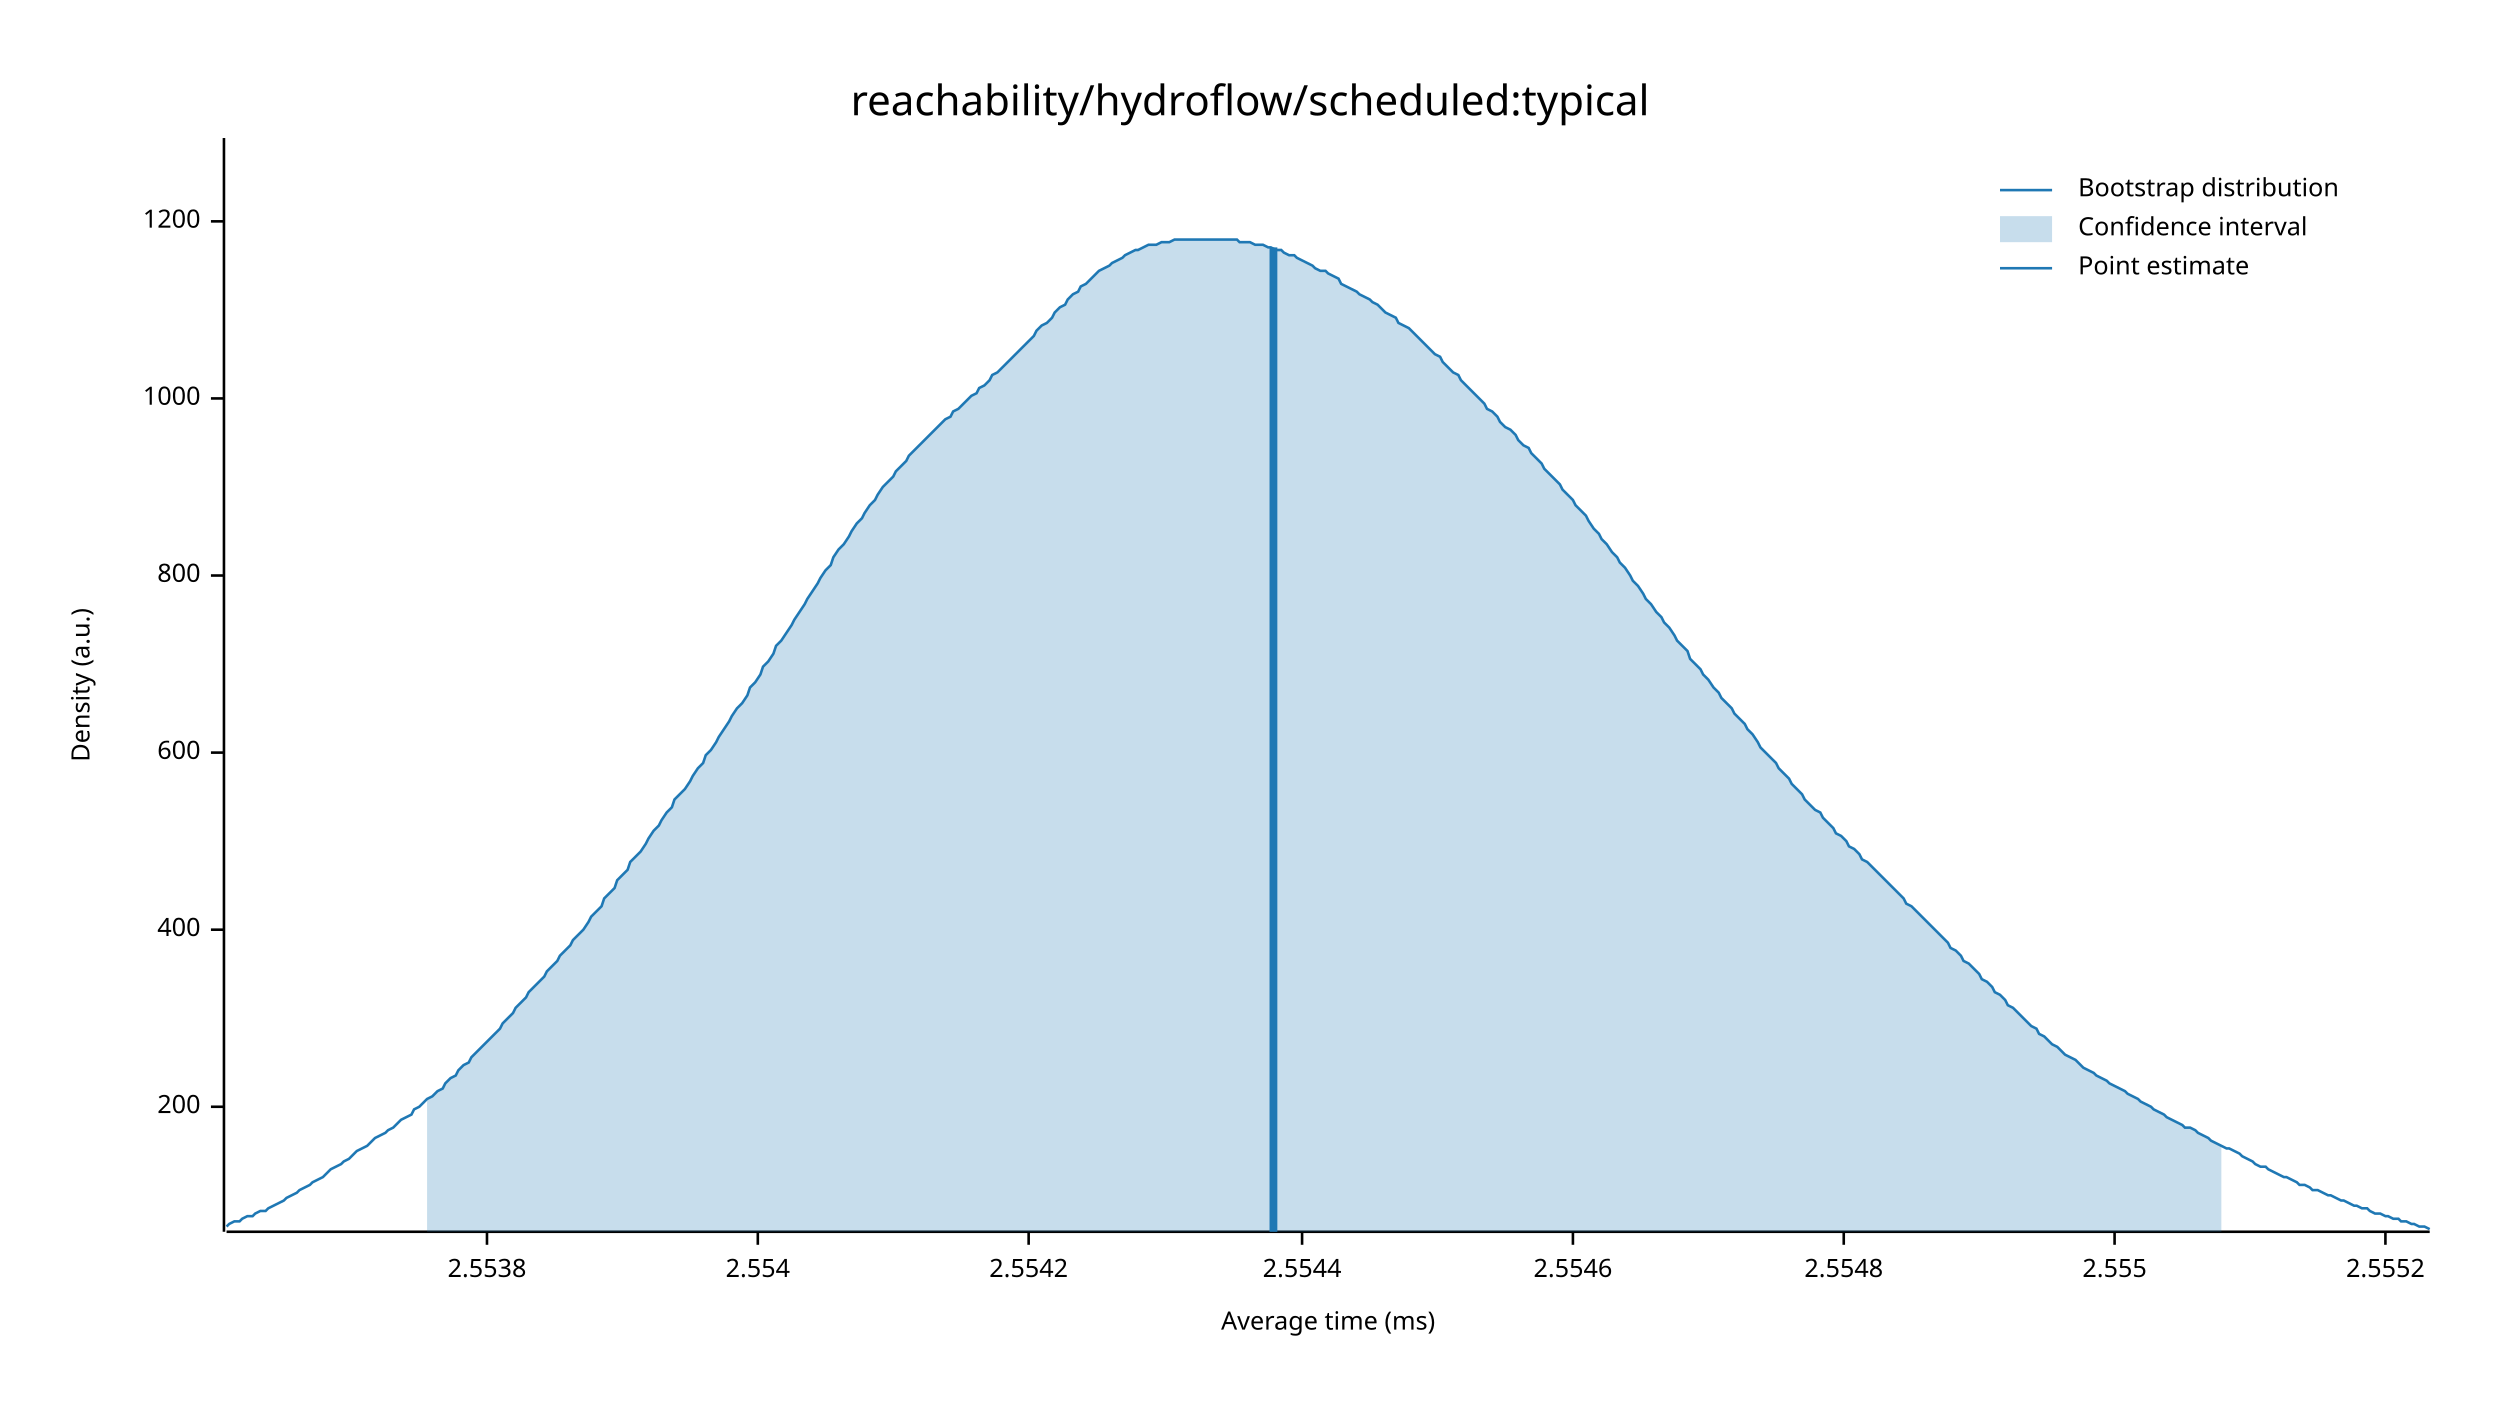
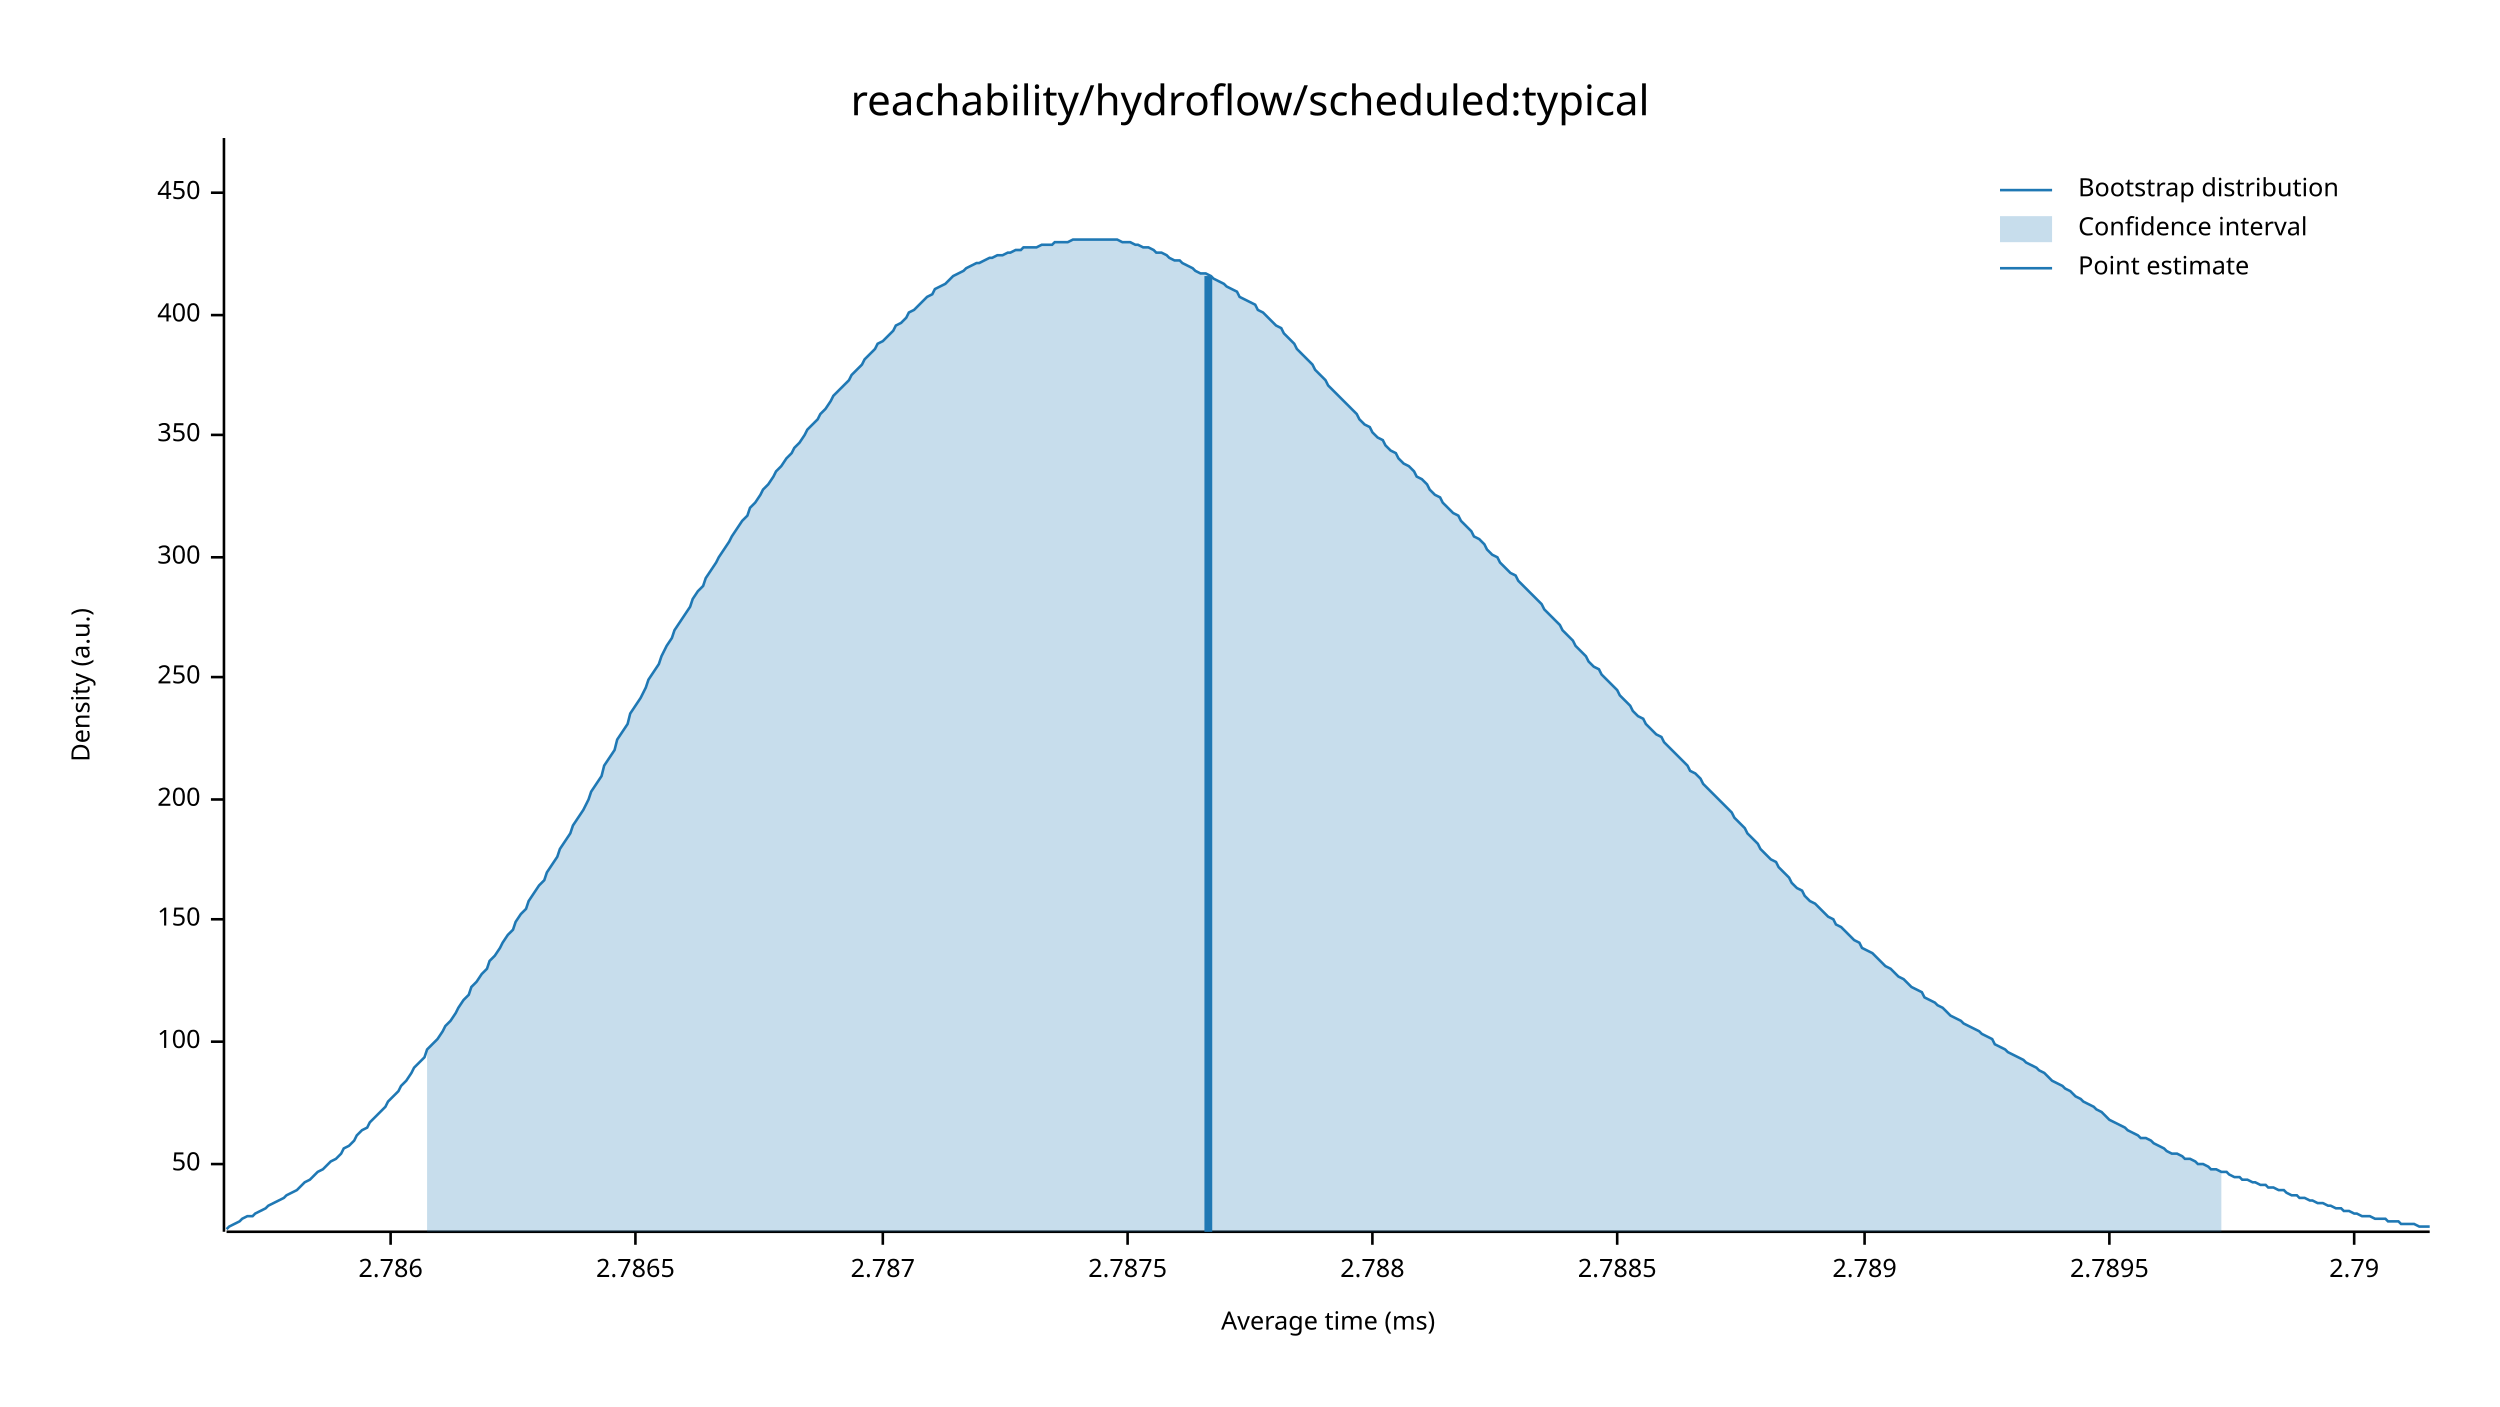
<svg xmlns="http://www.w3.org/2000/svg" width="960" height="540" viewBox="0 0 960 540">
  <text x="480" y="32" dy="0.76em" text-anchor="middle" font-family="sans-serif" font-size="16.129" opacity="1" fill="#000000">
reachability/hydroflow/scheduled:typical
</text>
  <text x="27" y="263" dy="0.76em" text-anchor="middle" font-family="sans-serif" font-size="9.677" opacity="1" fill="#000000" transform="rotate(270, 27, 263)">
Density (a.u.)
</text>
  <text x="510" y="513" dy="-0.5ex" text-anchor="middle" font-family="sans-serif" font-size="9.677" opacity="1" fill="#000000">
Average time (ms)
</text>
  <polyline fill="none" opacity="1" stroke="#000000" stroke-width="1" points="86,53 86,473 " />
-   <text x="77" y="425" dy="0.5ex" text-anchor="end" font-family="sans-serif" font-size="9.677" opacity="1" fill="#000000">
+   <text x="77" y="447" dy="0.5ex" text-anchor="end" font-family="sans-serif" font-size="9.677" opacity="1" fill="#000000">
+ 50
+ </text>
+   <polyline fill="none" opacity="1" stroke="#000000" stroke-width="1" points="81,447 86,447 " />
+   <text x="77" y="400" dy="0.5ex" text-anchor="end" font-family="sans-serif" font-size="9.677" opacity="1" fill="#000000">
+ 100
+ </text>
+   <polyline fill="none" opacity="1" stroke="#000000" stroke-width="1" points="81,400 86,400 " />
+   <text x="77" y="353" dy="0.5ex" text-anchor="end" font-family="sans-serif" font-size="9.677" opacity="1" fill="#000000">
+ 150
+ </text>
+   <polyline fill="none" opacity="1" stroke="#000000" stroke-width="1" points="81,353 86,353 " />
+   <text x="77" y="307" dy="0.5ex" text-anchor="end" font-family="sans-serif" font-size="9.677" opacity="1" fill="#000000">
200
</text>
-   <polyline fill="none" opacity="1" stroke="#000000" stroke-width="1" points="81,425 86,425 " />
-   <text x="77" y="357" dy="0.5ex" text-anchor="end" font-family="sans-serif" font-size="9.677" opacity="1" fill="#000000">
+   <polyline fill="none" opacity="1" stroke="#000000" stroke-width="1" points="81,307 86,307 " />
+   <text x="77" y="260" dy="0.5ex" text-anchor="end" font-family="sans-serif" font-size="9.677" opacity="1" fill="#000000">
+ 250
+ </text>
+   <polyline fill="none" opacity="1" stroke="#000000" stroke-width="1" points="81,260 86,260 " />
+   <text x="77" y="214" dy="0.5ex" text-anchor="end" font-family="sans-serif" font-size="9.677" opacity="1" fill="#000000">
+ 300
+ </text>
+   <polyline fill="none" opacity="1" stroke="#000000" stroke-width="1" points="81,214 86,214 " />
+   <text x="77" y="167" dy="0.5ex" text-anchor="end" font-family="sans-serif" font-size="9.677" opacity="1" fill="#000000">
+ 350
+ </text>
+   <polyline fill="none" opacity="1" stroke="#000000" stroke-width="1" points="81,167 86,167 " />
+   <text x="77" y="121" dy="0.5ex" text-anchor="end" font-family="sans-serif" font-size="9.677" opacity="1" fill="#000000">
400
</text>
-   <polyline fill="none" opacity="1" stroke="#000000" stroke-width="1" points="81,357 86,357 " />
-   <text x="77" y="289" dy="0.5ex" text-anchor="end" font-family="sans-serif" font-size="9.677" opacity="1" fill="#000000">
- 600
+   <polyline fill="none" opacity="1" stroke="#000000" stroke-width="1" points="81,121 86,121 " />
+   <text x="77" y="74" dy="0.5ex" text-anchor="end" font-family="sans-serif" font-size="9.677" opacity="1" fill="#000000">
+ 450
</text>
-   <polyline fill="none" opacity="1" stroke="#000000" stroke-width="1" points="81,289 86,289 " />
-   <text x="77" y="221" dy="0.5ex" text-anchor="end" font-family="sans-serif" font-size="9.677" opacity="1" fill="#000000">
- 800
+   <polyline fill="none" opacity="1" stroke="#000000" stroke-width="1" points="81,74 86,74 " />
+   <polyline fill="none" opacity="1" stroke="#000000" stroke-width="1" points="87,473 933,473 " />
+   <text x="150" y="483" dy="0.76em" text-anchor="middle" font-family="sans-serif" font-size="9.677" opacity="1" fill="#000000">
+ 2.786
</text>
-   <polyline fill="none" opacity="1" stroke="#000000" stroke-width="1" points="81,221 86,221 " />
-   <text x="77" y="153" dy="0.5ex" text-anchor="end" font-family="sans-serif" font-size="9.677" opacity="1" fill="#000000">
- 1000
+   <polyline fill="none" opacity="1" stroke="#000000" stroke-width="1" points="150,473 150,478 " />
+   <text x="244" y="483" dy="0.76em" text-anchor="middle" font-family="sans-serif" font-size="9.677" opacity="1" fill="#000000">
+ 2.7865
</text>
-   <polyline fill="none" opacity="1" stroke="#000000" stroke-width="1" points="81,153 86,153 " />
-   <text x="77" y="85" dy="0.5ex" text-anchor="end" font-family="sans-serif" font-size="9.677" opacity="1" fill="#000000">
- 1200
+   <polyline fill="none" opacity="1" stroke="#000000" stroke-width="1" points="244,473 244,478 " />
+   <text x="339" y="483" dy="0.76em" text-anchor="middle" font-family="sans-serif" font-size="9.677" opacity="1" fill="#000000">
+ 2.787
</text>
-   <polyline fill="none" opacity="1" stroke="#000000" stroke-width="1" points="81,85 86,85 " />
-   <polyline fill="none" opacity="1" stroke="#000000" stroke-width="1" points="87,473 933,473 " />
-   <text x="187" y="483" dy="0.76em" text-anchor="middle" font-family="sans-serif" font-size="9.677" opacity="1" fill="#000000">
- 2.5538
+   <polyline fill="none" opacity="1" stroke="#000000" stroke-width="1" points="339,473 339,478 " />
+   <text x="433" y="483" dy="0.76em" text-anchor="middle" font-family="sans-serif" font-size="9.677" opacity="1" fill="#000000">
+ 2.7875
</text>
-   <polyline fill="none" opacity="1" stroke="#000000" stroke-width="1" points="187,473 187,478 " />
-   <text x="291" y="483" dy="0.76em" text-anchor="middle" font-family="sans-serif" font-size="9.677" opacity="1" fill="#000000">
- 2.554
+   <polyline fill="none" opacity="1" stroke="#000000" stroke-width="1" points="433,473 433,478 " />
+   <text x="527" y="483" dy="0.76em" text-anchor="middle" font-family="sans-serif" font-size="9.677" opacity="1" fill="#000000">
+ 2.788
</text>
-   <polyline fill="none" opacity="1" stroke="#000000" stroke-width="1" points="291,473 291,478 " />
-   <text x="395" y="483" dy="0.76em" text-anchor="middle" font-family="sans-serif" font-size="9.677" opacity="1" fill="#000000">
- 2.5542
+   <polyline fill="none" opacity="1" stroke="#000000" stroke-width="1" points="527,473 527,478 " />
+   <text x="621" y="483" dy="0.76em" text-anchor="middle" font-family="sans-serif" font-size="9.677" opacity="1" fill="#000000">
+ 2.7885
</text>
-   <polyline fill="none" opacity="1" stroke="#000000" stroke-width="1" points="395,473 395,478 " />
-   <text x="500" y="483" dy="0.76em" text-anchor="middle" font-family="sans-serif" font-size="9.677" opacity="1" fill="#000000">
- 2.5544
+   <polyline fill="none" opacity="1" stroke="#000000" stroke-width="1" points="621,473 621,478 " />
+   <text x="716" y="483" dy="0.76em" text-anchor="middle" font-family="sans-serif" font-size="9.677" opacity="1" fill="#000000">
+ 2.789
</text>
-   <polyline fill="none" opacity="1" stroke="#000000" stroke-width="1" points="500,473 500,478 " />
-   <text x="604" y="483" dy="0.76em" text-anchor="middle" font-family="sans-serif" font-size="9.677" opacity="1" fill="#000000">
- 2.5546
+   <polyline fill="none" opacity="1" stroke="#000000" stroke-width="1" points="716,473 716,478 " />
+   <text x="810" y="483" dy="0.76em" text-anchor="middle" font-family="sans-serif" font-size="9.677" opacity="1" fill="#000000">
+ 2.7895
</text>
-   <polyline fill="none" opacity="1" stroke="#000000" stroke-width="1" points="604,473 604,478 " />
-   <text x="708" y="483" dy="0.76em" text-anchor="middle" font-family="sans-serif" font-size="9.677" opacity="1" fill="#000000">
- 2.5548
+   <polyline fill="none" opacity="1" stroke="#000000" stroke-width="1" points="810,473 810,478 " />
+   <text x="904" y="483" dy="0.76em" text-anchor="middle" font-family="sans-serif" font-size="9.677" opacity="1" fill="#000000">
+ 2.79
</text>
-   <polyline fill="none" opacity="1" stroke="#000000" stroke-width="1" points="708,473 708,478 " />
-   <text x="812" y="483" dy="0.76em" text-anchor="middle" font-family="sans-serif" font-size="9.677" opacity="1" fill="#000000">
- 2.555
- </text>
-   <polyline fill="none" opacity="1" stroke="#000000" stroke-width="1" points="812,473 812,478 " />
-   <text x="916" y="483" dy="0.76em" text-anchor="middle" font-family="sans-serif" font-size="9.677" opacity="1" fill="#000000">
- 2.5552
- </text>
-   <polyline fill="none" opacity="1" stroke="#000000" stroke-width="1" points="916,473 916,478 " />
-   <polyline fill="none" opacity="1" stroke="#1F78B4" stroke-width="1" points="87,471 88,470 90,469 92,469 93,468 95,467 97,467 98,466 100,465 102,465 103,464 105,463 107,462 109,461 110,460 112,459 114,458 115,457 117,456 119,455 120,454 122,453 124,452 125,451 127,449 129,448 131,447 132,446 134,445 136,443 137,442 139,441 141,440 142,439 144,437 146,436 148,435 149,434 151,433 153,431 154,430 156,429 158,428 159,426 161,425 163,423 164,422 166,421 168,419 170,418 171,416 173,414 175,413 176,411 178,409 180,408 181,406 183,404 185,402 187,400 188,399 190,397 192,395 193,393 195,391 197,389 198,387 200,385 202,383 203,381 205,379 207,377 209,375 210,373 212,371 214,369 215,367 217,365 219,363 220,361 222,359 224,357 226,354 227,352 229,350 231,348 232,345 234,343 236,341 237,338 239,336 241,334 242,331 244,329 246,327 248,324 249,322 251,319 253,317 254,315 256,312 258,310 259,307 261,305 263,303 265,300 266,298 268,295 270,293 271,290 273,288 275,285 276,283 278,280 280,277 281,275 283,272 285,270 287,267 288,264 290,262 292,259 293,256 295,254 297,251 298,248 300,246 302,243 304,240 305,238 307,235 309,232 310,230 312,227 314,224 315,222 317,219 319,217 320,214 322,211 324,209 326,206 327,204 329,201 331,199 332,197 334,194 336,192 337,190 339,187 341,185 343,183 344,181 346,179 348,177 349,175 351,173 353,171 354,170 356,168 358,166 359,165 361,163 363,161 365,160 366,158 368,157 370,155 371,154 373,152 375,151 376,149 378,148 380,146 381,144 383,143 385,141 387,139 388,138 390,136 392,134 393,133 395,131 397,129 398,127 400,125 402,124 404,122 405,120 407,118 409,117 410,115 412,113 414,112 415,110 417,109 419,107 420,106 422,104 424,103 426,102 427,101 429,100 431,99 432,98 434,97 436,96 437,96 439,95 441,94 443,94 444,94 446,93 448,93 449,93 451,92 453,92 454,92 456,92 458,92 459,92 461,92 463,92 465,92 466,92 468,92 470,92 471,92 473,92 475,92 476,93 478,93 480,93 482,94 483,94 485,94 487,95 488,95 490,96 492,96 493,97 495,98 497,98 498,99 500,100 502,101 504,102 505,103 507,104 509,104 510,105 512,106 514,107 515,109 517,110 519,111 521,112 522,113 524,114 526,115 527,116 529,117 531,119 532,120 534,121 536,122 537,124 539,125 541,126 543,128 544,129 546,131 548,133 549,134 551,136 553,137 554,139 556,141 558,143 560,144 561,146 563,148 565,150 566,151 568,153 570,155 571,157 573,158 575,160 576,162 578,164 580,165 582,167 583,169 585,171 587,172 588,174 590,176 592,178 593,180 595,182 597,184 599,186 600,188 602,190 604,192 605,194 607,196 609,198 610,200 612,203 614,205 615,207 617,209 619,212 621,214 622,216 624,218 626,221 627,223 629,225 631,228 632,230 634,232 636,235 638,237 639,239 641,241 643,244 644,246 646,248 648,250 649,253 651,255 653,257 654,259 656,261 658,264 660,266 661,268 663,270 665,272 666,274 668,276 670,278 671,280 673,282 675,285 676,287 678,289 680,291 682,293 683,295 685,297 687,299 688,301 690,303 692,305 693,307 695,309 697,311 699,312 700,314 702,316 704,318 705,320 707,321 709,323 710,325 712,326 714,328 715,330 717,331 719,333 721,335 722,336 724,338 726,340 727,341 729,343 731,345 732,347 734,348 736,350 738,352 739,353 741,355 743,357 744,358 746,360 748,362 749,364 751,365 753,367 754,369 756,370 758,372 760,374 761,376 763,377 765,379 766,381 768,382 770,384 771,386 773,387 775,389 777,391 778,392 780,394 782,395 783,397 785,398 787,400 788,401 790,402 792,404 793,405 795,406 797,407 799,409 800,410 802,411 804,412 805,413 807,414 809,415 810,416 812,417 814,418 816,419 817,420 819,421 821,422 822,423 824,424 826,425 827,426 829,427 831,428 832,429 834,430 836,431 838,432 839,433 841,433 843,434 844,435 846,436 848,437 849,438 851,439 853,440 855,441 856,441 858,442 860,443 861,444 863,445 865,446 866,447 868,448 870,448 871,449 873,450 875,451 877,452 878,452 880,453 882,454 883,455 885,455 887,456 888,457 890,457 892,458 894,459 895,459 897,460 899,461 900,461 902,462 904,463 905,463 907,464 909,464 910,465 912,466 914,466 916,467 917,467 919,468 921,468 922,469 924,469 926,470 927,470 929,471 931,471 933,472 " />
-   <polygon opacity="0.25" fill="#1F78B4" points="164,422 166,421 168,419 170,418 171,416 173,414 175,413 176,411 178,409 180,408 181,406 183,404 185,402 187,400 188,399 190,397 192,395 193,393 195,391 197,389 198,387 200,385 202,383 203,381 205,379 207,377 209,375 210,373 212,371 214,369 215,367 217,365 219,363 220,361 222,359 224,357 226,354 227,352 229,350 231,348 232,345 234,343 236,341 237,338 239,336 241,334 242,331 244,329 246,327 248,324 249,322 251,319 253,317 254,315 256,312 258,310 259,307 261,305 263,303 265,300 266,298 268,295 270,293 271,290 273,288 275,285 276,283 278,280 280,277 281,275 283,272 285,270 287,267 288,264 290,262 292,259 293,256 295,254 297,251 298,248 300,246 302,243 304,240 305,238 307,235 309,232 310,230 312,227 314,224 315,222 317,219 319,217 320,214 322,211 324,209 326,206 327,204 329,201 331,199 332,197 334,194 336,192 337,190 339,187 341,185 343,183 344,181 346,179 348,177 349,175 351,173 353,171 354,170 356,168 358,166 359,165 361,163 363,161 365,160 366,158 368,157 370,155 371,154 373,152 375,151 376,149 378,148 380,146 381,144 383,143 385,141 387,139 388,138 390,136 392,134 393,133 395,131 397,129 398,127 400,125 402,124 404,122 405,120 407,118 409,117 410,115 412,113 414,112 415,110 417,109 419,107 420,106 422,104 424,103 426,102 427,101 429,100 431,99 432,98 434,97 436,96 437,96 439,95 441,94 443,94 444,94 446,93 448,93 449,93 451,92 453,92 454,92 456,92 458,92 459,92 461,92 463,92 465,92 466,92 468,92 470,92 471,92 473,92 475,92 476,93 478,93 480,93 482,94 483,94 485,94 487,95 488,95 490,96 492,96 493,97 495,98 497,98 498,99 500,100 502,101 504,102 505,103 507,104 509,104 510,105 512,106 514,107 515,109 517,110 519,111 521,112 522,113 524,114 526,115 527,116 529,117 531,119 532,120 534,121 536,122 537,124 539,125 541,126 543,128 544,129 546,131 548,133 549,134 551,136 553,137 554,139 556,141 558,143 560,144 561,146 563,148 565,150 566,151 568,153 570,155 571,157 573,158 575,160 576,162 578,164 580,165 582,167 583,169 585,171 587,172 588,174 590,176 592,178 593,180 595,182 597,184 599,186 600,188 602,190 604,192 605,194 607,196 609,198 610,200 612,203 614,205 615,207 617,209 619,212 621,214 622,216 624,218 626,221 627,223 629,225 631,228 632,230 634,232 636,235 638,237 639,239 641,241 643,244 644,246 646,248 648,250 649,253 651,255 653,257 654,259 656,261 658,264 660,266 661,268 663,270 665,272 666,274 668,276 670,278 671,280 673,282 675,285 676,287 678,289 680,291 682,293 683,295 685,297 687,299 688,301 690,303 692,305 693,307 695,309 697,311 699,312 700,314 702,316 704,318 705,320 707,321 709,323 710,325 712,326 714,328 715,330 717,331 719,333 721,335 722,336 724,338 726,340 727,341 729,343 731,345 732,347 734,348 736,350 738,352 739,353 741,355 743,357 744,358 746,360 748,362 749,364 751,365 753,367 754,369 756,370 758,372 760,374 761,376 763,377 765,379 766,381 768,382 770,384 771,386 773,387 775,389 777,391 778,392 780,394 782,395 783,397 785,398 787,400 788,401 790,402 792,404 793,405 795,406 797,407 799,409 800,410 802,411 804,412 805,413 807,414 809,415 810,416 812,417 814,418 816,419 817,420 819,421 821,422 822,423 824,424 826,425 827,426 829,427 831,428 832,429 834,430 836,431 838,432 839,433 841,433 843,434 844,435 846,436 848,437 849,438 851,439 853,440 853,473 164,473 " />
-   <polyline fill="none" opacity="1" stroke="#1F78B4" stroke-width="3" points="489,473 489,95 " />
+   <polyline fill="none" opacity="1" stroke="#000000" stroke-width="1" points="904,473 904,478 " />
+   <polyline fill="none" opacity="1" stroke="#1F78B4" stroke-width="1" points="87,472 88,471 90,470 92,469 93,468 95,467 97,467 98,466 100,465 102,464 103,463 105,462 107,461 109,460 110,459 112,458 114,457 115,456 117,454 119,453 120,452 122,450 124,449 125,448 127,446 129,445 131,443 132,441 134,440 136,438 137,436 139,434 141,433 142,431 144,429 146,427 148,425 149,423 151,421 153,419 154,417 156,415 158,412 159,410 161,408 163,406 164,403 166,401 168,399 170,396 171,394 173,392 175,389 176,387 178,384 180,382 181,379 183,377 185,374 187,372 188,369 190,367 192,364 193,362 195,359 197,357 198,354 200,351 202,349 203,346 205,343 207,340 209,338 210,335 212,332 214,329 215,326 217,323 219,320 220,317 222,314 224,311 226,307 227,304 229,301 231,298 232,294 234,291 236,288 237,284 239,281 241,278 242,274 244,271 246,268 248,264 249,261 251,258 253,255 254,252 256,248 258,245 259,242 261,239 263,236 265,233 266,230 268,227 270,225 271,222 273,219 275,216 276,214 278,211 280,208 281,206 283,203 285,200 287,198 288,195 290,193 292,190 293,188 295,186 297,183 298,181 300,179 302,176 304,174 305,172 307,170 309,167 310,165 312,163 314,161 315,159 317,157 319,154 320,152 322,150 324,148 326,146 327,144 329,142 331,140 332,138 334,136 336,134 337,132 339,131 341,129 343,127 344,125 346,124 348,122 349,120 351,119 353,117 354,116 356,114 358,113 359,111 361,110 363,109 365,107 366,106 368,105 370,104 371,103 373,102 375,101 376,101 378,100 380,99 381,99 383,98 385,98 387,97 388,97 390,96 392,96 393,95 395,95 397,95 398,95 400,94 402,94 404,94 405,93 407,93 409,93 410,93 412,92 414,92 415,92 417,92 419,92 420,92 422,92 424,92 426,92 427,92 429,92 431,93 432,93 434,93 436,94 437,94 439,95 441,95 443,96 444,97 446,97 448,98 449,99 451,100 453,100 454,101 456,102 458,103 459,104 461,105 463,105 465,106 466,107 468,108 470,109 471,110 473,111 475,112 476,114 478,115 480,116 482,117 483,119 485,120 487,122 488,123 490,125 492,126 493,128 495,130 497,132 498,134 500,136 502,138 504,140 505,142 507,144 509,146 510,148 512,150 514,152 515,153 517,155 519,157 521,159 522,161 524,163 526,164 527,166 529,168 531,169 532,171 534,173 536,174 537,176 539,178 541,179 543,181 544,183 546,184 548,186 549,188 551,190 553,191 554,193 556,195 558,197 560,198 561,200 563,202 565,204 566,206 568,207 570,209 571,211 573,213 575,214 576,216 578,218 580,220 582,221 583,223 585,225 587,227 588,228 590,230 592,232 593,234 595,236 597,238 599,240 600,242 602,244 604,246 605,248 607,250 609,252 610,254 612,256 614,257 615,259 617,261 619,263 621,265 622,267 624,269 626,271 627,273 629,275 631,276 632,278 634,280 636,282 638,283 639,285 641,287 643,289 644,290 646,292 648,294 649,296 651,297 653,299 654,301 656,303 658,305 660,307 661,308 663,310 665,312 666,314 668,316 670,318 671,320 673,322 675,324 676,326 678,328 680,330 682,331 683,333 685,335 687,337 688,339 690,341 692,342 693,344 695,346 697,347 699,349 700,350 702,352 704,353 705,355 707,356 709,358 710,359 712,361 714,362 715,364 717,365 719,366 721,368 722,369 724,371 726,372 727,373 729,375 731,376 732,377 734,379 736,380 738,381 739,383 741,384 743,385 744,386 746,387 748,389 749,390 751,391 753,392 754,393 756,394 758,395 760,396 761,397 763,398 765,399 766,401 768,402 770,403 771,404 773,405 775,406 777,407 778,408 780,409 782,410 783,411 785,412 787,414 788,415 790,416 792,417 793,418 795,419 797,421 799,422 800,423 802,424 804,425 805,426 807,427 809,429 810,430 812,431 814,432 816,433 817,434 819,435 821,436 822,437 824,437 826,438 827,439 829,440 831,441 832,442 834,443 836,443 838,444 839,445 841,445 843,446 844,447 846,447 848,448 849,449 851,449 853,450 855,450 856,451 858,452 860,452 861,453 863,453 865,454 866,454 868,455 870,455 871,456 873,456 875,457 877,457 878,458 880,459 882,459 883,460 885,460 887,461 888,461 890,462 892,462 894,463 895,463 897,464 899,464 900,465 902,465 904,466 905,466 907,467 909,467 910,467 912,468 914,468 916,468 917,469 919,469 921,469 922,470 924,470 926,470 927,470 929,471 931,471 933,471 " />
+   <polygon opacity="0.25" fill="#1F78B4" points="164,403 166,401 168,399 170,396 171,394 173,392 175,389 176,387 178,384 180,382 181,379 183,377 185,374 187,372 188,369 190,367 192,364 193,362 195,359 197,357 198,354 200,351 202,349 203,346 205,343 207,340 209,338 210,335 212,332 214,329 215,326 217,323 219,320 220,317 222,314 224,311 226,307 227,304 229,301 231,298 232,294 234,291 236,288 237,284 239,281 241,278 242,274 244,271 246,268 248,264 249,261 251,258 253,255 254,252 256,248 258,245 259,242 261,239 263,236 265,233 266,230 268,227 270,225 271,222 273,219 275,216 276,214 278,211 280,208 281,206 283,203 285,200 287,198 288,195 290,193 292,190 293,188 295,186 297,183 298,181 300,179 302,176 304,174 305,172 307,170 309,167 310,165 312,163 314,161 315,159 317,157 319,154 320,152 322,150 324,148 326,146 327,144 329,142 331,140 332,138 334,136 336,134 337,132 339,131 341,129 343,127 344,125 346,124 348,122 349,120 351,119 353,117 354,116 356,114 358,113 359,111 361,110 363,109 365,107 366,106 368,105 370,104 371,103 373,102 375,101 376,101 378,100 380,99 381,99 383,98 385,98 387,97 388,97 390,96 392,96 393,95 395,95 397,95 398,95 400,94 402,94 404,94 405,93 407,93 409,93 410,93 412,92 414,92 415,92 417,92 419,92 420,92 422,92 424,92 426,92 427,92 429,92 431,93 432,93 434,93 436,94 437,94 439,95 441,95 443,96 444,97 446,97 448,98 449,99 451,100 453,100 454,101 456,102 458,103 459,104 461,105 463,105 465,106 466,107 468,108 470,109 471,110 473,111 475,112 476,114 478,115 480,116 482,117 483,119 485,120 487,122 488,123 490,125 492,126 493,128 495,130 497,132 498,134 500,136 502,138 504,140 505,142 507,144 509,146 510,148 512,150 514,152 515,153 517,155 519,157 521,159 522,161 524,163 526,164 527,166 529,168 531,169 532,171 534,173 536,174 537,176 539,178 541,179 543,181 544,183 546,184 548,186 549,188 551,190 553,191 554,193 556,195 558,197 560,198 561,200 563,202 565,204 566,206 568,207 570,209 571,211 573,213 575,214 576,216 578,218 580,220 582,221 583,223 585,225 587,227 588,228 590,230 592,232 593,234 595,236 597,238 599,240 600,242 602,244 604,246 605,248 607,250 609,252 610,254 612,256 614,257 615,259 617,261 619,263 621,265 622,267 624,269 626,271 627,273 629,275 631,276 632,278 634,280 636,282 638,283 639,285 641,287 643,289 644,290 646,292 648,294 649,296 651,297 653,299 654,301 656,303 658,305 660,307 661,308 663,310 665,312 666,314 668,316 670,318 671,320 673,322 675,324 676,326 678,328 680,330 682,331 683,333 685,335 687,337 688,339 690,341 692,342 693,344 695,346 697,347 699,349 700,350 702,352 704,353 705,355 707,356 709,358 710,359 712,361 714,362 715,364 717,365 719,366 721,368 722,369 724,371 726,372 727,373 729,375 731,376 732,377 734,379 736,380 738,381 739,383 741,384 743,385 744,386 746,387 748,389 749,390 751,391 753,392 754,393 756,394 758,395 760,396 761,397 763,398 765,399 766,401 768,402 770,403 771,404 773,405 775,406 777,407 778,408 780,409 782,410 783,411 785,412 787,414 788,415 790,416 792,417 793,418 795,419 797,421 799,422 800,423 802,424 804,425 805,426 807,427 809,429 810,430 812,431 814,432 816,433 817,434 819,435 821,436 822,437 824,437 826,438 827,439 829,440 831,441 832,442 834,443 836,443 838,444 839,445 841,445 843,446 844,447 846,447 848,448 849,449 851,449 853,450 853,473 164,473 " />
+   <polyline fill="none" opacity="1" stroke="#1F78B4" stroke-width="3" points="464,473 464,106 " />
  <text x="798" y="68" dy="0.76em" text-anchor="start" font-family="sans-serif" font-size="9.677" opacity="1" fill="#000000">
Bootstrap distribution
</text>
  <text x="798" y="83" dy="0.76em" text-anchor="start" font-family="sans-serif" font-size="9.677" opacity="1" fill="#000000">
Confidence interval
</text>
  <text x="798" y="98" dy="0.76em" text-anchor="start" font-family="sans-serif" font-size="9.677" opacity="1" fill="#000000">
Point estimate
</text>
  <polyline fill="none" opacity="1" stroke="#1F78B4" stroke-width="1" points="768,73 788,73 " />
  <rect x="768" y="83" width="20" height="10" opacity="0.25" fill="#1F78B4" stroke="none" />
  <polyline fill="none" opacity="1" stroke="#1F78B4" stroke-width="1" points="768,103 788,103 " />
</svg>
